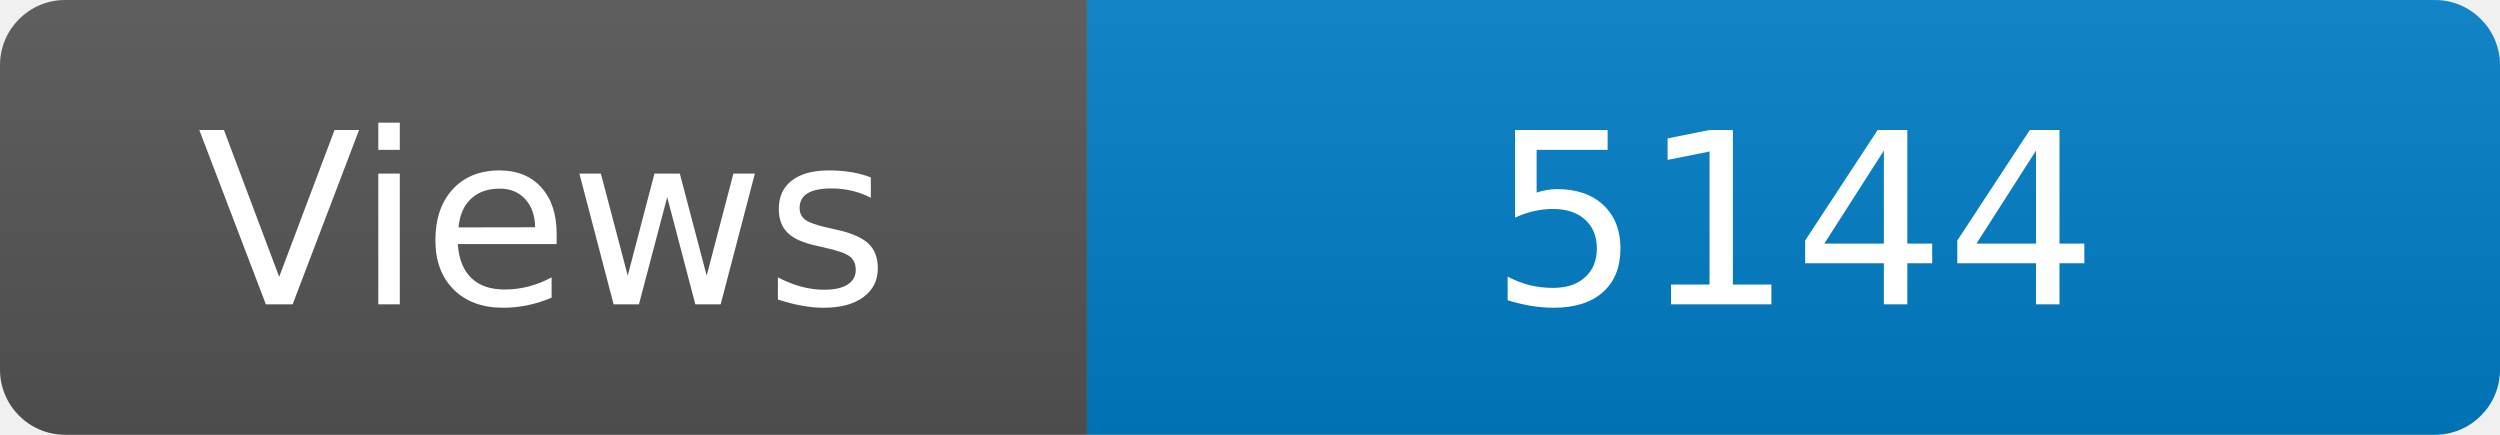
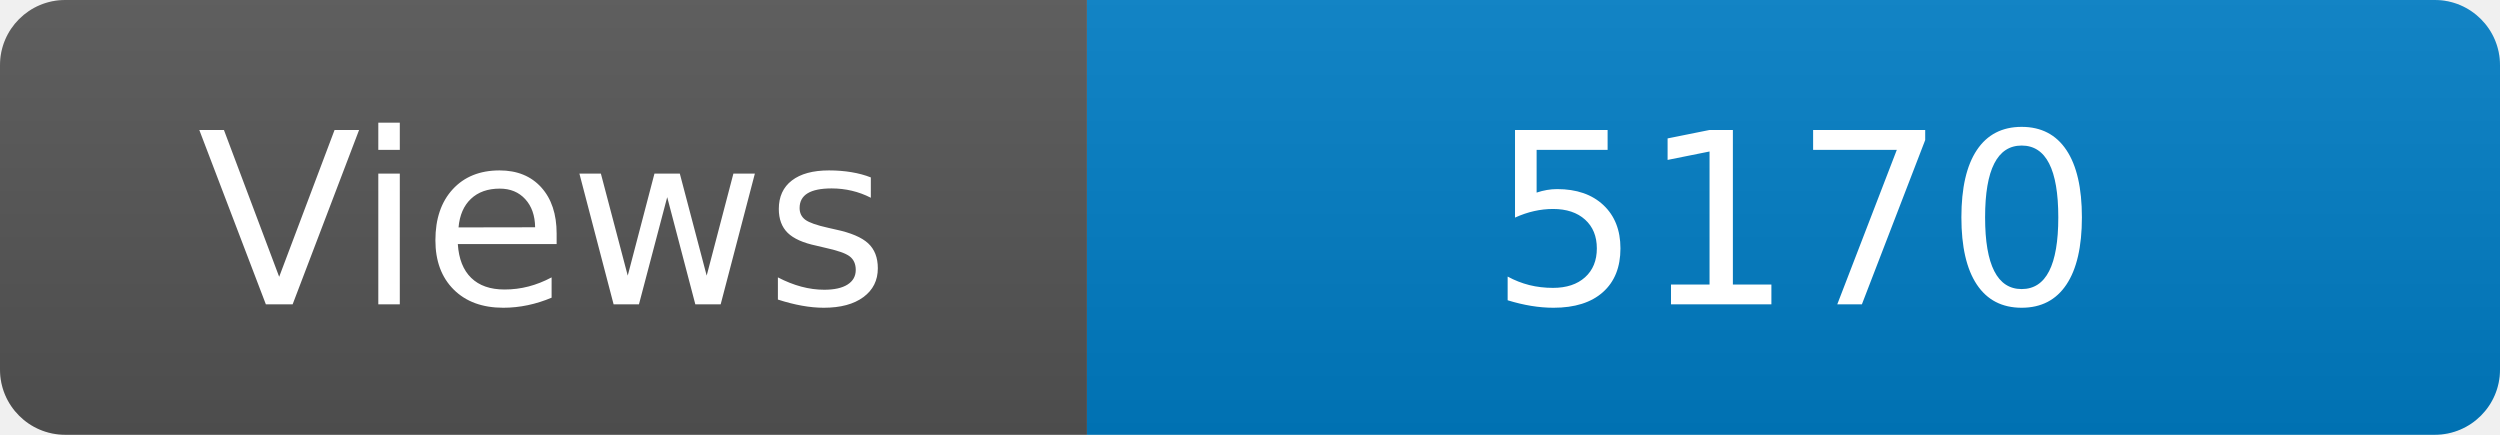
<svg xmlns="http://www.w3.org/2000/svg" width="115" height="20" role="img" aria-label="Maintained?: yes">
  <linearGradient id="s" x2="0" y2="100%">
    <stop offset="0" stop-color="#bbb" stop-opacity=".1" />
    <stop offset="1" stop-opacity=".1" />
  </linearGradient>
  <clipPath id="r">
    <rect width="115" height="20" rx="3" fill="#fff" />
  </clipPath>
  <g clip-path="url(#r)">
    <rect width="50" height="20" fill="#555" />
    <rect x="50" width="160" height="20" fill="#007ec6" />
    <rect width="115" height="20" fill="url(#s)" />
  </g>
  <g fill="#fff" text-anchor="middle" font-family="Verdana,Geneva,DejaVu Sans,sans-serif" font-size="110">
    <text x="250" y="140" transform="scale(.1)" fill="#fff">Views</text>
-     <text x="825" y="140" transform="scale(.1)" fill="#fff">5144</text>
+     <text x="825" y="140" transform="scale(.1)" fill="#fff">5170</text>
  </g>
</svg>
